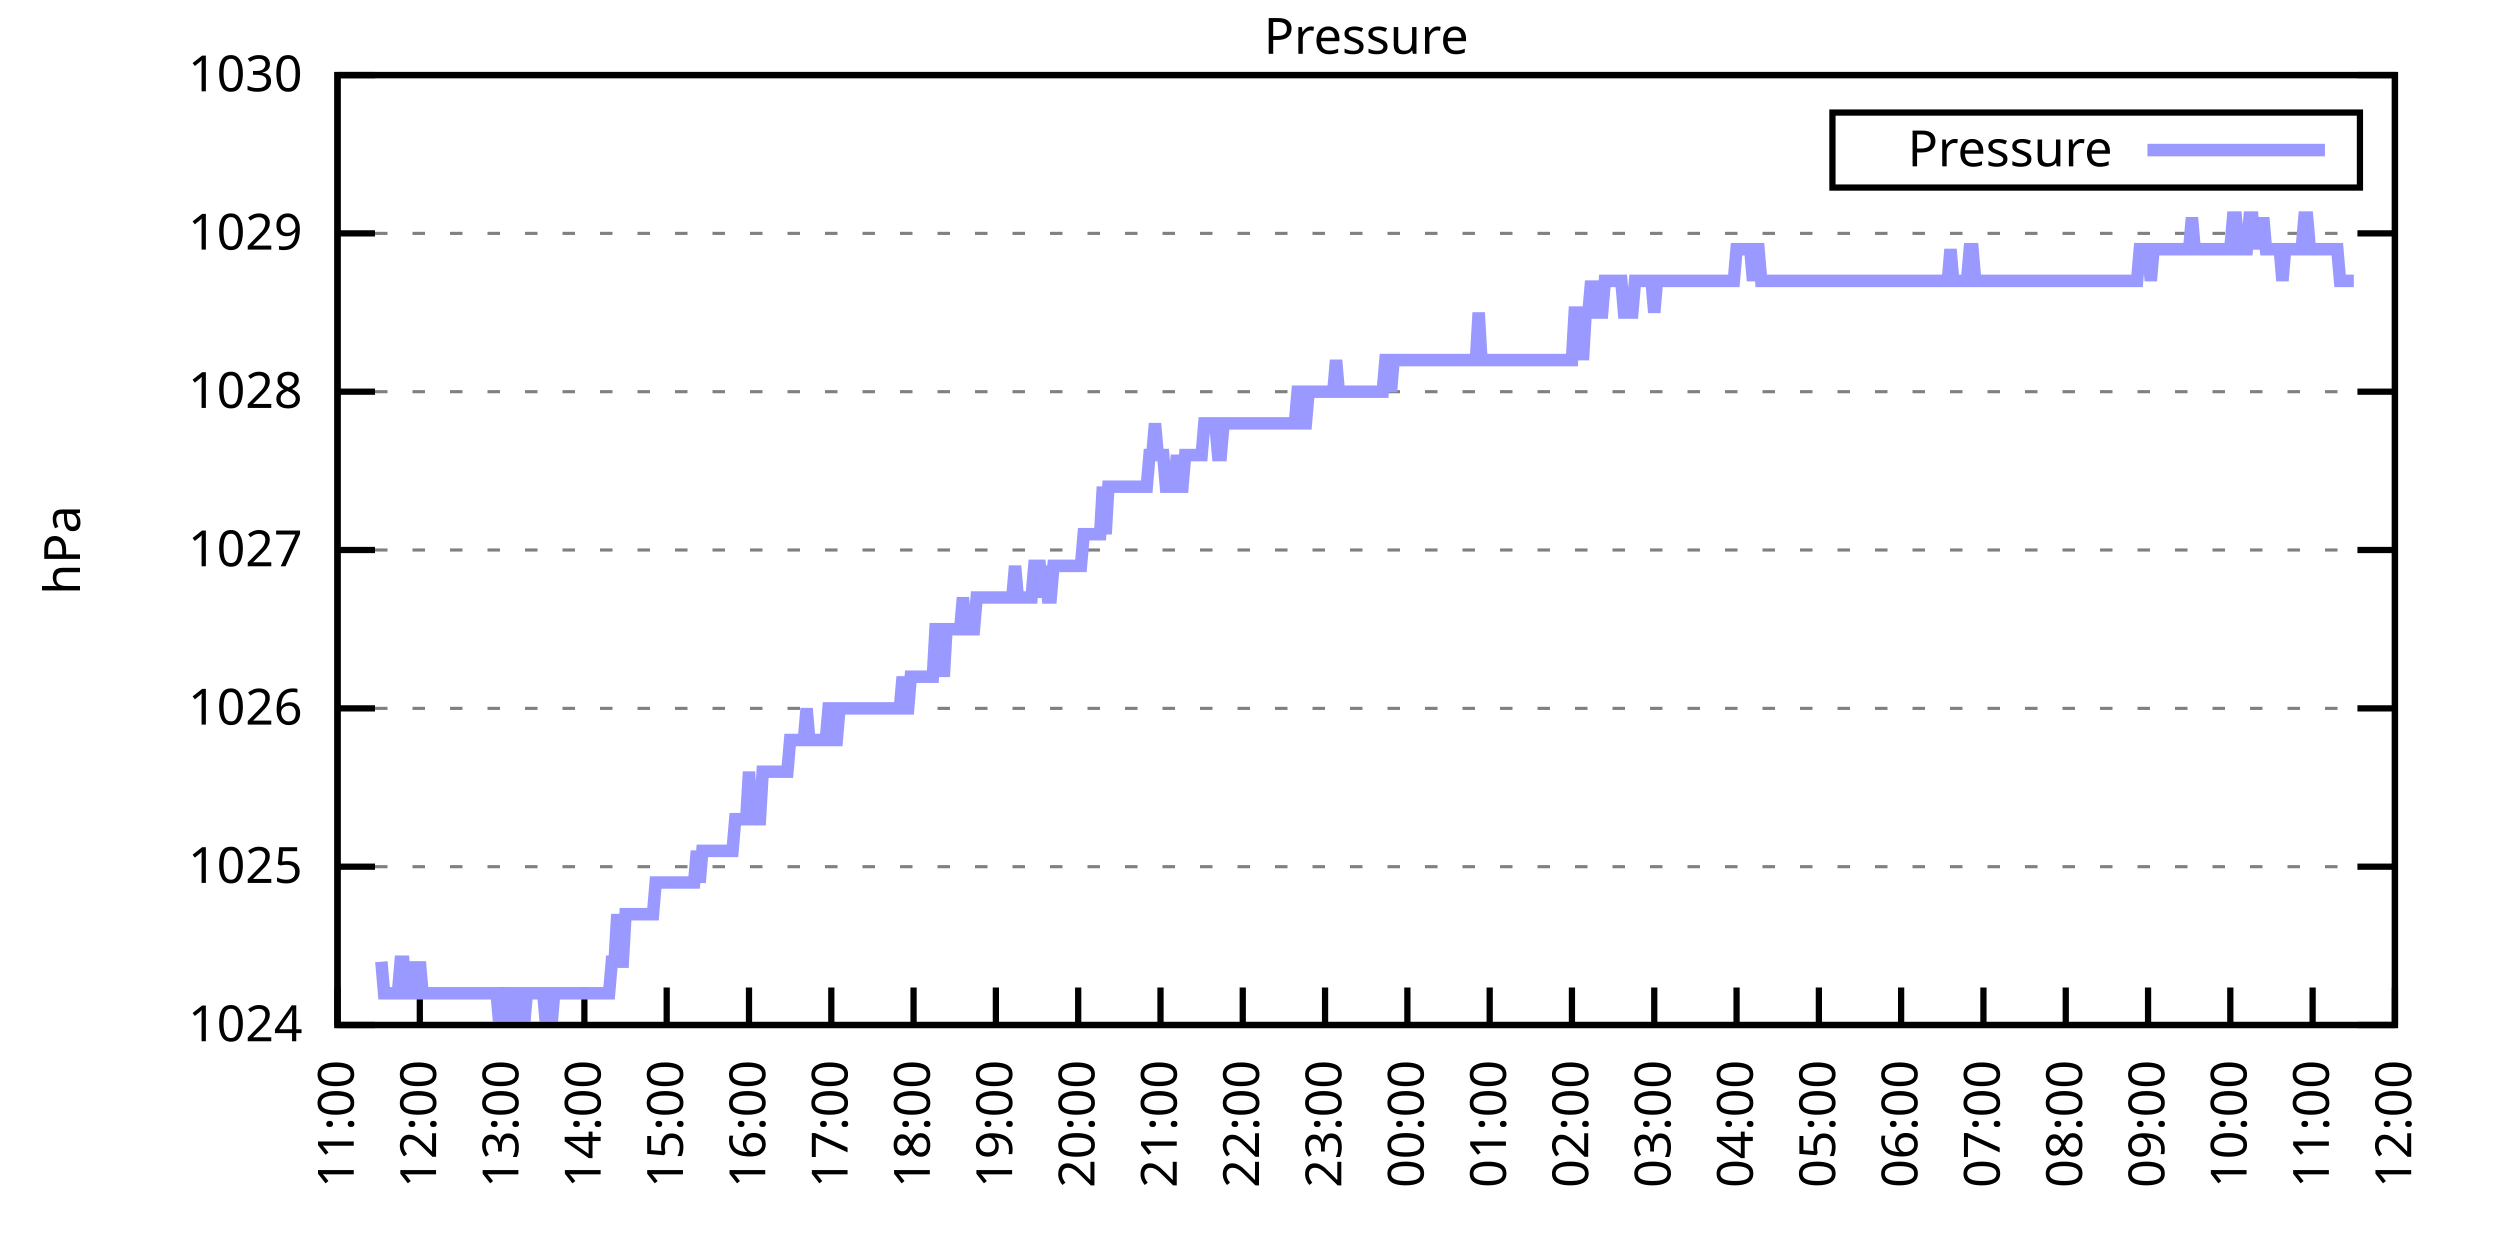
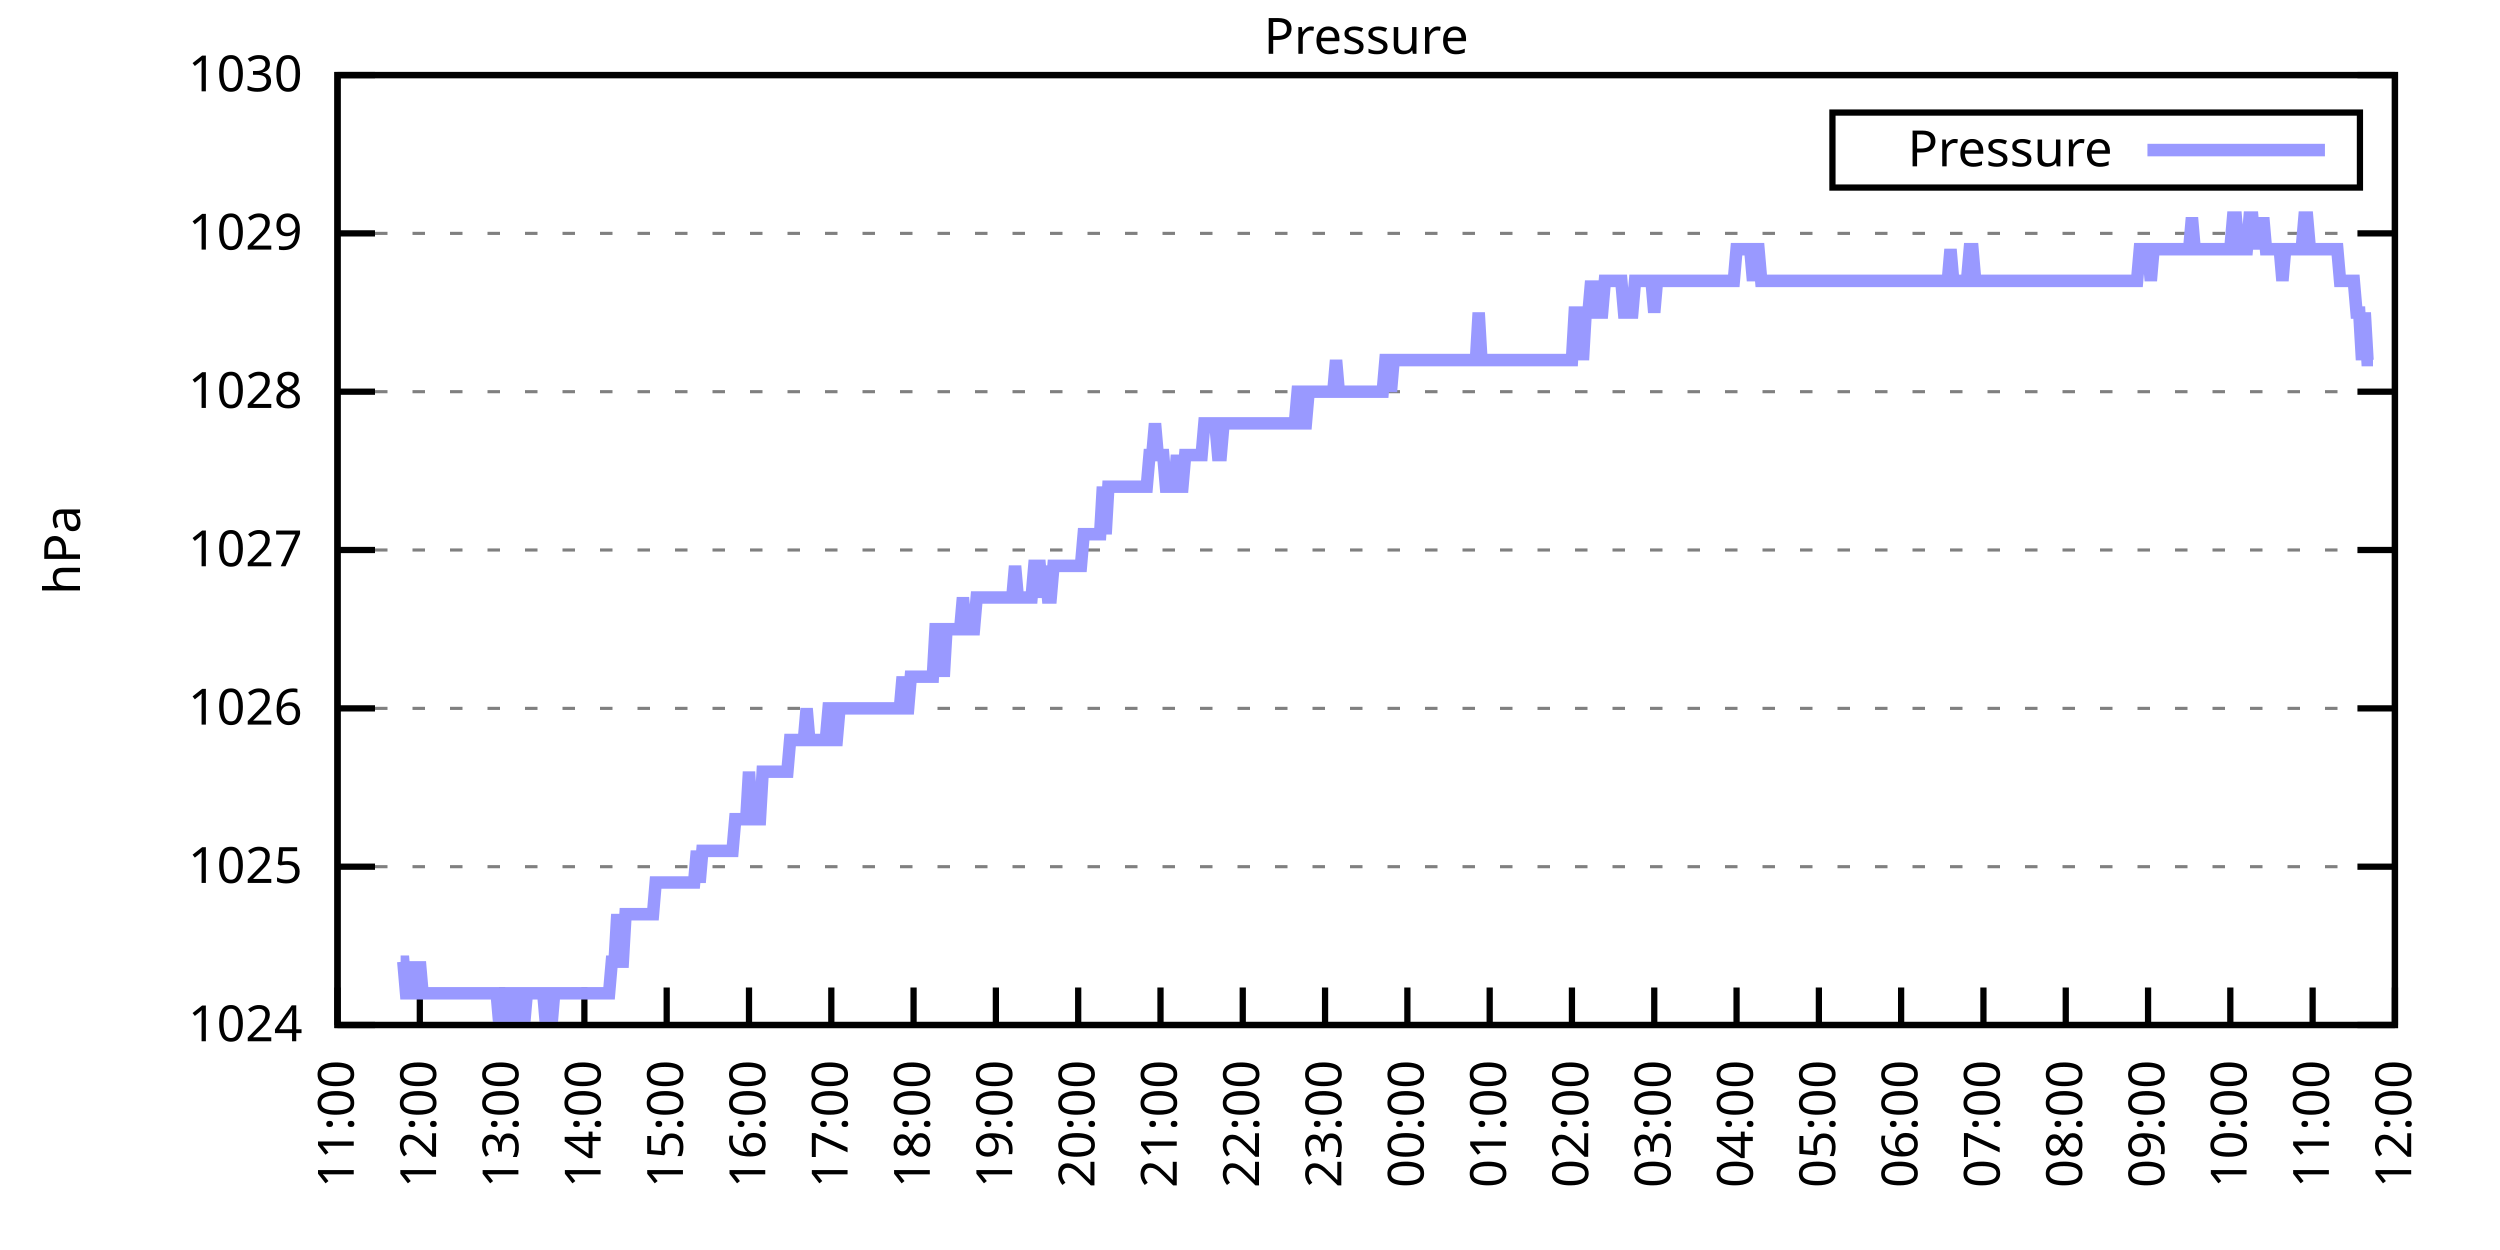
<svg xmlns="http://www.w3.org/2000/svg" xmlns:xlink="http://www.w3.org/1999/xlink" width="400" height="200" viewBox="0 0 400 200">
  <g id="gnuplot_canvas">
    <rect x="0" y="0" width="400" height="200" fill="none" />
    <defs>
      <circle id="gpDot" r="0.5" stroke-width="0.5" stroke="currentColor" />
      <path id="gpPt0" stroke-width="0.333" stroke="currentColor" d="M-1,0 h2 M0,-1 v2" />
      <path id="gpPt1" stroke-width="0.333" stroke="currentColor" d="M-1,-1 L1,1 M1,-1 L-1,1" />
      <path id="gpPt2" stroke-width="0.333" stroke="currentColor" d="M-1,0 L1,0 M0,-1 L0,1 M-1,-1 L1,1 M-1,1 L1,-1" />
      <rect id="gpPt3" stroke-width="0.333" stroke="currentColor" x="-1" y="-1" width="2" height="2" />
      <rect id="gpPt4" stroke-width="0.333" stroke="currentColor" fill="currentColor" x="-1" y="-1" width="2" height="2" />
      <circle id="gpPt5" stroke-width="0.333" stroke="currentColor" cx="0" cy="0" r="1" />
      <use xlink:href="#gpPt5" id="gpPt6" fill="currentColor" stroke="none" />
      <path id="gpPt7" stroke-width="0.333" stroke="currentColor" d="M0,-1.33 L-1.33,0.67 L1.33,0.67 z" />
      <use xlink:href="#gpPt7" id="gpPt8" fill="currentColor" stroke="none" />
      <use xlink:href="#gpPt7" id="gpPt9" stroke="currentColor" transform="rotate(180)" />
      <use xlink:href="#gpPt9" id="gpPt10" fill="currentColor" stroke="none" />
      <use xlink:href="#gpPt3" id="gpPt11" stroke="currentColor" transform="rotate(45)" />
      <use xlink:href="#gpPt11" id="gpPt12" fill="currentColor" stroke="none" />
      <path id="gpPt13" stroke-width="0.333" stroke="currentColor" d="M0,1.330 L1.265,0.411 L0.782,-1.067 L-0.782,-1.076 L-1.265,0.411 z" />
      <use xlink:href="#gpPt13" id="gpPt14" fill="currentColor" stroke="none" />
      <filter id="textbox" filterUnits="objectBoundingBox" x="0" y="0" height="1" width="1">
        <feFlood flood-color="white" flood-opacity="1" result="bgnd" />
        <feComposite in="SourceGraphic" in2="bgnd" operator="atop" />
      </filter>
      <filter id="greybox" filterUnits="objectBoundingBox" x="0" y="0" height="1" width="1">
        <feFlood flood-color="lightgrey" flood-opacity="1" result="grey" />
        <feComposite in="SourceGraphic" in2="grey" operator="atop" />
      </filter>
    </defs>
    <g fill="none" color="white" stroke="currentColor" stroke-width="1.00" stroke-linecap="butt" stroke-linejoin="miter">
</g>
    <g fill="none" color="black" stroke="currentColor" stroke-width="1.00" stroke-linecap="butt" stroke-linejoin="miter">
      <g stroke="none" shape-rendering="crispEdges">
        <polygon fill="rgb(255, 255, 255)" points="54.00,164.00 383.18,164.00 383.18,12.02 54.00,12.02 " />
      </g>
    </g>
    <g fill="none" color="black" stroke="currentColor" stroke-width="1.00" stroke-linecap="butt" stroke-linejoin="miter">
</g>
    <g fill="none" color="black" stroke="black" stroke-width="0.50" stroke-linecap="butt" stroke-linejoin="miter">
</g>
    <g fill="none" color="gray" stroke="currentColor" stroke-width="0.50" stroke-linecap="butt" stroke-linejoin="miter">
      <path stroke="gray" stroke-dasharray="2,4" class="gridline" d="M54.00,164.00 L383.19,164.00  " />
    </g>
    <g fill="none" color="gray" stroke="gray" stroke-width="1.00" stroke-linecap="butt" stroke-linejoin="miter">
</g>
    <g fill="none" color="black" stroke="currentColor" stroke-width="1.00" stroke-linecap="butt" stroke-linejoin="miter">
      <path stroke="black" d="M54.00,164.00 L60.00,164.00 M383.19,164.00 L377.19,164.00  " />
      <g transform="translate(48.40,166.60)" stroke="none" fill="black" font-family="Sans" font-size="8.00" text-anchor="end">
        <text>
          <tspan font-family="Sans"> 1024</tspan>
        </text>
      </g>
    </g>
    <g fill="none" color="black" stroke="currentColor" stroke-width="1.00" stroke-linecap="butt" stroke-linejoin="miter">
</g>
    <g fill="none" color="black" stroke="black" stroke-width="0.50" stroke-linecap="butt" stroke-linejoin="miter">
</g>
    <g fill="none" color="gray" stroke="currentColor" stroke-width="0.50" stroke-linecap="butt" stroke-linejoin="miter">
      <path stroke="gray" stroke-dasharray="2,4" class="gridline" d="M54.00,138.67 L383.19,138.67  " />
    </g>
    <g fill="none" color="gray" stroke="gray" stroke-width="1.00" stroke-linecap="butt" stroke-linejoin="miter">
</g>
    <g fill="none" color="black" stroke="currentColor" stroke-width="1.00" stroke-linecap="butt" stroke-linejoin="miter">
      <path stroke="black" d="M54.00,138.67 L60.00,138.67 M383.19,138.67 L377.19,138.67  " />
      <g transform="translate(48.40,141.27)" stroke="none" fill="black" font-family="Sans" font-size="8.00" text-anchor="end">
        <text>
          <tspan font-family="Sans"> 1025</tspan>
        </text>
      </g>
    </g>
    <g fill="none" color="black" stroke="currentColor" stroke-width="1.00" stroke-linecap="butt" stroke-linejoin="miter">
</g>
    <g fill="none" color="black" stroke="black" stroke-width="0.50" stroke-linecap="butt" stroke-linejoin="miter">
</g>
    <g fill="none" color="gray" stroke="currentColor" stroke-width="0.50" stroke-linecap="butt" stroke-linejoin="miter">
      <path stroke="gray" stroke-dasharray="2,4" class="gridline" d="M54.00,113.34 L383.19,113.34  " />
    </g>
    <g fill="none" color="gray" stroke="gray" stroke-width="1.00" stroke-linecap="butt" stroke-linejoin="miter">
</g>
    <g fill="none" color="black" stroke="currentColor" stroke-width="1.00" stroke-linecap="butt" stroke-linejoin="miter">
      <path stroke="black" d="M54.00,113.34 L60.00,113.34 M383.19,113.34 L377.19,113.34  " />
      <g transform="translate(48.40,115.94)" stroke="none" fill="black" font-family="Sans" font-size="8.00" text-anchor="end">
        <text>
          <tspan font-family="Sans"> 1026</tspan>
        </text>
      </g>
    </g>
    <g fill="none" color="black" stroke="currentColor" stroke-width="1.00" stroke-linecap="butt" stroke-linejoin="miter">
</g>
    <g fill="none" color="black" stroke="black" stroke-width="0.50" stroke-linecap="butt" stroke-linejoin="miter">
</g>
    <g fill="none" color="gray" stroke="currentColor" stroke-width="0.50" stroke-linecap="butt" stroke-linejoin="miter">
      <path stroke="gray" stroke-dasharray="2,4" class="gridline" d="M54.00,88.00 L383.19,88.00  " />
    </g>
    <g fill="none" color="gray" stroke="gray" stroke-width="1.00" stroke-linecap="butt" stroke-linejoin="miter">
</g>
    <g fill="none" color="black" stroke="currentColor" stroke-width="1.00" stroke-linecap="butt" stroke-linejoin="miter">
      <path stroke="black" d="M54.00,88.00 L60.00,88.00 M383.19,88.00 L377.19,88.00  " />
      <g transform="translate(48.40,90.60)" stroke="none" fill="black" font-family="Sans" font-size="8.00" text-anchor="end">
        <text>
          <tspan font-family="Sans"> 1027</tspan>
        </text>
      </g>
    </g>
    <g fill="none" color="black" stroke="currentColor" stroke-width="1.00" stroke-linecap="butt" stroke-linejoin="miter">
</g>
    <g fill="none" color="black" stroke="black" stroke-width="0.50" stroke-linecap="butt" stroke-linejoin="miter">
</g>
    <g fill="none" color="gray" stroke="currentColor" stroke-width="0.50" stroke-linecap="butt" stroke-linejoin="miter">
      <path stroke="gray" stroke-dasharray="2,4" class="gridline" d="M54.00,62.67 L383.19,62.67  " />
    </g>
    <g fill="none" color="gray" stroke="gray" stroke-width="1.00" stroke-linecap="butt" stroke-linejoin="miter">
</g>
    <g fill="none" color="black" stroke="currentColor" stroke-width="1.00" stroke-linecap="butt" stroke-linejoin="miter">
      <path stroke="black" d="M54.00,62.67 L60.00,62.67 M383.19,62.67 L377.19,62.67  " />
      <g transform="translate(48.40,65.27)" stroke="none" fill="black" font-family="Sans" font-size="8.00" text-anchor="end">
        <text>
          <tspan font-family="Sans"> 1028</tspan>
        </text>
      </g>
    </g>
    <g fill="none" color="black" stroke="currentColor" stroke-width="1.00" stroke-linecap="butt" stroke-linejoin="miter">
</g>
    <g fill="none" color="black" stroke="black" stroke-width="0.50" stroke-linecap="butt" stroke-linejoin="miter">
</g>
    <g fill="none" color="gray" stroke="currentColor" stroke-width="0.50" stroke-linecap="butt" stroke-linejoin="miter">
      <path stroke="gray" stroke-dasharray="2,4" class="gridline" d="M54.00,37.34 L383.19,37.34  " />
    </g>
    <g fill="none" color="gray" stroke="gray" stroke-width="1.00" stroke-linecap="butt" stroke-linejoin="miter">
</g>
    <g fill="none" color="black" stroke="currentColor" stroke-width="1.00" stroke-linecap="butt" stroke-linejoin="miter">
      <path stroke="black" d="M54.00,37.34 L60.00,37.34 M383.19,37.34 L377.19,37.34  " />
      <g transform="translate(48.40,39.94)" stroke="none" fill="black" font-family="Sans" font-size="8.00" text-anchor="end">
        <text>
          <tspan font-family="Sans"> 1029</tspan>
        </text>
      </g>
    </g>
    <g fill="none" color="black" stroke="currentColor" stroke-width="1.00" stroke-linecap="butt" stroke-linejoin="miter">
</g>
    <g fill="none" color="black" stroke="black" stroke-width="0.50" stroke-linecap="butt" stroke-linejoin="miter">
</g>
    <g fill="none" color="gray" stroke="currentColor" stroke-width="0.50" stroke-linecap="butt" stroke-linejoin="miter">
      <path stroke="gray" stroke-dasharray="2,4" class="gridline" d="M54.00,12.01 L383.19,12.01  " />
    </g>
    <g fill="none" color="gray" stroke="gray" stroke-width="1.00" stroke-linecap="butt" stroke-linejoin="miter">
</g>
    <g fill="none" color="black" stroke="currentColor" stroke-width="1.00" stroke-linecap="butt" stroke-linejoin="miter">
      <path stroke="black" d="M54.00,12.01 L60.00,12.01 M383.19,12.01 L377.19,12.01  " />
      <g transform="translate(48.40,14.61)" stroke="none" fill="black" font-family="Sans" font-size="8.00" text-anchor="end">
        <text>
          <tspan font-family="Sans"> 1030</tspan>
        </text>
      </g>
    </g>
    <g fill="none" color="black" stroke="currentColor" stroke-width="1.00" stroke-linecap="butt" stroke-linejoin="miter">
      <path stroke="black" d="M54.00,164.00 L54.00,158.00  " />
      <g transform="translate(56.60,169.60) rotate(270.00)" stroke="none" fill="black" font-family="Sans" font-size="8.00" text-anchor="end">
        <text>
          <tspan font-family="Sans">11:00</tspan>
        </text>
      </g>
    </g>
    <g fill="none" color="black" stroke="currentColor" stroke-width="1.00" stroke-linecap="butt" stroke-linejoin="miter">
      <path stroke="black" d="M67.17,164.00 L67.17,158.00  " />
      <g transform="translate(69.77,169.60) rotate(270.00)" stroke="none" fill="black" font-family="Sans" font-size="8.00" text-anchor="end">
        <text>
          <tspan font-family="Sans">12:00</tspan>
        </text>
      </g>
    </g>
    <g fill="none" color="black" stroke="currentColor" stroke-width="1.00" stroke-linecap="butt" stroke-linejoin="miter">
      <path stroke="black" d="M80.34,164.00 L80.34,158.00  " />
      <g transform="translate(82.94,169.60) rotate(270.00)" stroke="none" fill="black" font-family="Sans" font-size="8.00" text-anchor="end">
        <text>
          <tspan font-family="Sans">13:00</tspan>
        </text>
      </g>
    </g>
    <g fill="none" color="black" stroke="currentColor" stroke-width="1.00" stroke-linecap="butt" stroke-linejoin="miter">
      <path stroke="black" d="M93.50,164.00 L93.50,158.00  " />
      <g transform="translate(96.10,169.60) rotate(270.00)" stroke="none" fill="black" font-family="Sans" font-size="8.00" text-anchor="end">
        <text>
          <tspan font-family="Sans">14:00</tspan>
        </text>
      </g>
    </g>
    <g fill="none" color="black" stroke="currentColor" stroke-width="1.00" stroke-linecap="butt" stroke-linejoin="miter">
      <path stroke="black" d="M106.67,164.00 L106.67,158.00  " />
      <g transform="translate(109.27,169.60) rotate(270.00)" stroke="none" fill="black" font-family="Sans" font-size="8.00" text-anchor="end">
        <text>
          <tspan font-family="Sans">15:00</tspan>
        </text>
      </g>
    </g>
    <g fill="none" color="black" stroke="currentColor" stroke-width="1.00" stroke-linecap="butt" stroke-linejoin="miter">
      <path stroke="black" d="M119.84,164.00 L119.84,158.00  " />
      <g transform="translate(122.44,169.60) rotate(270.00)" stroke="none" fill="black" font-family="Sans" font-size="8.00" text-anchor="end">
        <text>
          <tspan font-family="Sans">16:00</tspan>
        </text>
      </g>
    </g>
    <g fill="none" color="black" stroke="currentColor" stroke-width="1.00" stroke-linecap="butt" stroke-linejoin="miter">
      <path stroke="black" d="M133.01,164.00 L133.01,158.00  " />
      <g transform="translate(135.61,169.60) rotate(270.00)" stroke="none" fill="black" font-family="Sans" font-size="8.00" text-anchor="end">
        <text>
          <tspan font-family="Sans">17:00</tspan>
        </text>
      </g>
    </g>
    <g fill="none" color="black" stroke="currentColor" stroke-width="1.00" stroke-linecap="butt" stroke-linejoin="miter">
      <path stroke="black" d="M146.17,164.00 L146.17,158.00  " />
      <g transform="translate(148.77,169.60) rotate(270.00)" stroke="none" fill="black" font-family="Sans" font-size="8.00" text-anchor="end">
        <text>
          <tspan font-family="Sans">18:00</tspan>
        </text>
      </g>
    </g>
    <g fill="none" color="black" stroke="currentColor" stroke-width="1.00" stroke-linecap="butt" stroke-linejoin="miter">
      <path stroke="black" d="M159.34,164.00 L159.34,158.00  " />
      <g transform="translate(161.94,169.60) rotate(270.00)" stroke="none" fill="black" font-family="Sans" font-size="8.00" text-anchor="end">
        <text>
          <tspan font-family="Sans">19:00</tspan>
        </text>
      </g>
    </g>
    <g fill="none" color="black" stroke="currentColor" stroke-width="1.00" stroke-linecap="butt" stroke-linejoin="miter">
      <path stroke="black" d="M172.51,164.00 L172.51,158.00  " />
      <g transform="translate(175.11,169.60) rotate(270.00)" stroke="none" fill="black" font-family="Sans" font-size="8.00" text-anchor="end">
        <text>
          <tspan font-family="Sans">20:00</tspan>
        </text>
      </g>
    </g>
    <g fill="none" color="black" stroke="currentColor" stroke-width="1.00" stroke-linecap="butt" stroke-linejoin="miter">
      <path stroke="black" d="M185.68,164.00 L185.68,158.00  " />
      <g transform="translate(188.28,169.60) rotate(270.00)" stroke="none" fill="black" font-family="Sans" font-size="8.00" text-anchor="end">
        <text>
          <tspan font-family="Sans">21:00</tspan>
        </text>
      </g>
    </g>
    <g fill="none" color="black" stroke="currentColor" stroke-width="1.00" stroke-linecap="butt" stroke-linejoin="miter">
      <path stroke="black" d="M198.84,164.00 L198.84,158.00  " />
      <g transform="translate(201.44,169.60) rotate(270.00)" stroke="none" fill="black" font-family="Sans" font-size="8.00" text-anchor="end">
        <text>
          <tspan font-family="Sans">22:00</tspan>
        </text>
      </g>
    </g>
    <g fill="none" color="black" stroke="currentColor" stroke-width="1.00" stroke-linecap="butt" stroke-linejoin="miter">
      <path stroke="black" d="M212.01,164.00 L212.01,158.00  " />
      <g transform="translate(214.61,169.60) rotate(270.00)" stroke="none" fill="black" font-family="Sans" font-size="8.00" text-anchor="end">
        <text>
          <tspan font-family="Sans">23:00</tspan>
        </text>
      </g>
    </g>
    <g fill="none" color="black" stroke="currentColor" stroke-width="1.00" stroke-linecap="butt" stroke-linejoin="miter">
      <path stroke="black" d="M225.18,164.00 L225.18,158.00  " />
      <g transform="translate(227.78,169.60) rotate(270.00)" stroke="none" fill="black" font-family="Sans" font-size="8.00" text-anchor="end">
        <text>
          <tspan font-family="Sans">00:00</tspan>
        </text>
      </g>
    </g>
    <g fill="none" color="black" stroke="currentColor" stroke-width="1.00" stroke-linecap="butt" stroke-linejoin="miter">
      <path stroke="black" d="M238.35,164.00 L238.35,158.00  " />
      <g transform="translate(240.95,169.60) rotate(270.00)" stroke="none" fill="black" font-family="Sans" font-size="8.00" text-anchor="end">
        <text>
          <tspan font-family="Sans">01:00</tspan>
        </text>
      </g>
    </g>
    <g fill="none" color="black" stroke="currentColor" stroke-width="1.00" stroke-linecap="butt" stroke-linejoin="miter">
      <path stroke="black" d="M251.51,164.00 L251.51,158.00  " />
      <g transform="translate(254.11,169.60) rotate(270.00)" stroke="none" fill="black" font-family="Sans" font-size="8.00" text-anchor="end">
        <text>
          <tspan font-family="Sans">02:00</tspan>
        </text>
      </g>
    </g>
    <g fill="none" color="black" stroke="currentColor" stroke-width="1.00" stroke-linecap="butt" stroke-linejoin="miter">
      <path stroke="black" d="M264.68,164.00 L264.68,158.00  " />
      <g transform="translate(267.28,169.60) rotate(270.00)" stroke="none" fill="black" font-family="Sans" font-size="8.00" text-anchor="end">
        <text>
          <tspan font-family="Sans">03:00</tspan>
        </text>
      </g>
    </g>
    <g fill="none" color="black" stroke="currentColor" stroke-width="1.00" stroke-linecap="butt" stroke-linejoin="miter">
      <path stroke="black" d="M277.85,164.00 L277.85,158.00  " />
      <g transform="translate(280.45,169.60) rotate(270.00)" stroke="none" fill="black" font-family="Sans" font-size="8.00" text-anchor="end">
        <text>
          <tspan font-family="Sans">04:00</tspan>
        </text>
      </g>
    </g>
    <g fill="none" color="black" stroke="currentColor" stroke-width="1.00" stroke-linecap="butt" stroke-linejoin="miter">
      <path stroke="black" d="M291.02,164.00 L291.02,158.00  " />
      <g transform="translate(293.62,169.60) rotate(270.00)" stroke="none" fill="black" font-family="Sans" font-size="8.00" text-anchor="end">
        <text>
          <tspan font-family="Sans">05:00</tspan>
        </text>
      </g>
    </g>
    <g fill="none" color="black" stroke="currentColor" stroke-width="1.00" stroke-linecap="butt" stroke-linejoin="miter">
      <path stroke="black" d="M304.18,164.00 L304.18,158.00  " />
      <g transform="translate(306.78,169.60) rotate(270.00)" stroke="none" fill="black" font-family="Sans" font-size="8.00" text-anchor="end">
        <text>
          <tspan font-family="Sans">06:00</tspan>
        </text>
      </g>
    </g>
    <g fill="none" color="black" stroke="currentColor" stroke-width="1.00" stroke-linecap="butt" stroke-linejoin="miter">
      <path stroke="black" d="M317.35,164.00 L317.35,158.00  " />
      <g transform="translate(319.95,169.60) rotate(270.00)" stroke="none" fill="black" font-family="Sans" font-size="8.00" text-anchor="end">
        <text>
          <tspan font-family="Sans">07:00</tspan>
        </text>
      </g>
    </g>
    <g fill="none" color="black" stroke="currentColor" stroke-width="1.00" stroke-linecap="butt" stroke-linejoin="miter">
      <path stroke="black" d="M330.52,164.00 L330.52,158.00  " />
      <g transform="translate(333.12,169.60) rotate(270.00)" stroke="none" fill="black" font-family="Sans" font-size="8.00" text-anchor="end">
        <text>
          <tspan font-family="Sans">08:00</tspan>
        </text>
      </g>
    </g>
    <g fill="none" color="black" stroke="currentColor" stroke-width="1.00" stroke-linecap="butt" stroke-linejoin="miter">
      <path stroke="black" d="M343.69,164.00 L343.69,158.00  " />
      <g transform="translate(346.29,169.60) rotate(270.00)" stroke="none" fill="black" font-family="Sans" font-size="8.00" text-anchor="end">
        <text>
          <tspan font-family="Sans">09:00</tspan>
        </text>
      </g>
    </g>
    <g fill="none" color="black" stroke="currentColor" stroke-width="1.00" stroke-linecap="butt" stroke-linejoin="miter">
      <path stroke="black" d="M356.85,164.00 L356.85,158.00  " />
      <g transform="translate(359.45,169.60) rotate(270.00)" stroke="none" fill="black" font-family="Sans" font-size="8.00" text-anchor="end">
        <text>
          <tspan font-family="Sans">10:00</tspan>
        </text>
      </g>
    </g>
    <g fill="none" color="black" stroke="currentColor" stroke-width="1.00" stroke-linecap="butt" stroke-linejoin="miter">
      <path stroke="black" d="M370.02,164.00 L370.02,158.00  " />
      <g transform="translate(372.62,169.60) rotate(270.00)" stroke="none" fill="black" font-family="Sans" font-size="8.00" text-anchor="end">
        <text>
          <tspan font-family="Sans">11:00</tspan>
        </text>
      </g>
    </g>
    <g fill="none" color="black" stroke="currentColor" stroke-width="1.00" stroke-linecap="butt" stroke-linejoin="miter">
      <path stroke="black" d="M383.19,164.00 L383.19,158.00  " />
      <g transform="translate(385.79,169.60) rotate(270.00)" stroke="none" fill="black" font-family="Sans" font-size="8.00" text-anchor="end">
        <text>
          <tspan font-family="Sans">12:00</tspan>
        </text>
      </g>
    </g>
    <g fill="none" color="black" stroke="currentColor" stroke-width="1.00" stroke-linecap="butt" stroke-linejoin="miter">
</g>
    <g fill="none" color="black" stroke="currentColor" stroke-width="1.00" stroke-linecap="butt" stroke-linejoin="miter">
      <path stroke="black" d="M54.00,12.01 L54.00,164.00 L383.19,164.00 L383.19,12.01 L54.00,12.01 Z  " />
    </g>
    <g fill="none" color="black" stroke="currentColor" stroke-width="1.00" stroke-linecap="butt" stroke-linejoin="miter">
</g>
    <g fill="none" color="black" stroke="currentColor" stroke-width="1.00" stroke-linecap="butt" stroke-linejoin="miter">
      <path stroke="black" d="M293.19,30.01 L293.19,18.01 L377.59,18.01 L377.59,30.01 L293.19,30.01 Z  " />
    </g>
    <g id="Pressure_plot_1">
      <g fill="none" color="white" stroke="black" stroke-width="2.00" stroke-linecap="butt" stroke-linejoin="miter">
</g>
      <g fill="none" color="black" stroke="currentColor" stroke-width="2.00" stroke-linecap="butt" stroke-linejoin="miter">
        <g transform="translate(337.99,26.61)" stroke="none" fill="black" font-family="Sans" font-size="8.00" text-anchor="end">
          <text>
            <tspan font-family="Sans">Pressure</tspan>
          </text>
        </g>
      </g>
      <g fill="none" color="black" stroke="currentColor" stroke-width="2.00" stroke-linecap="butt" stroke-linejoin="miter">
-         <path stroke="rgb(153, 153, 255)" d="M343.59,24.01 L371.99,24.01 M61.02,153.87 L61.46,158.93 L61.90,158.93 L62.34,158.93 L62.78,158.93 L63.22,158.93   L63.66,158.93 L64.10,153.87 L64.53,153.87 L64.97,158.93 L65.41,158.93 L65.85,153.87 L66.29,158.93 L66.73,158.93   L67.17,153.87 L67.61,158.93 L68.05,158.93 L68.48,158.93 L68.92,158.93 L69.36,158.93 L69.80,158.93 L70.24,158.93   L70.68,158.93 L71.12,158.93 L71.56,158.93 L72.00,158.93 L72.43,158.93 L72.87,158.93 L73.31,158.93 L73.75,158.93   L74.19,158.93 L74.63,158.93 L75.07,158.93 L75.51,158.93 L75.95,158.93 L76.38,158.93 L76.82,158.93 L77.26,158.93   L77.70,158.93 L78.14,158.93 L78.58,158.93 L79.02,158.93 L79.46,158.93 L79.90,164.00 L80.34,158.93 L80.77,158.93   L81.21,158.93 L81.65,164.00 L82.09,158.93 L82.53,164.00 L82.97,158.93 L83.41,158.93 L83.85,164.00 L84.29,158.93   L84.72,158.93 L85.16,158.93 L85.60,158.93 L86.04,158.93 L86.48,158.93 L86.92,158.93 L87.36,164.00 L87.80,158.93   L88.24,164.00 L88.67,158.93 L89.11,158.93 L89.55,158.93 L89.99,158.93 L90.43,158.93 L90.87,158.93 L91.31,158.93   L91.75,158.93 L92.19,158.93 L92.62,158.93 L93.06,158.93 L93.50,158.93 L93.94,158.93 L94.38,158.93 L94.82,158.93   L95.26,158.93 L95.70,158.93 L96.14,158.93 L96.58,158.93 L97.01,158.93 L97.45,158.93 L97.89,153.87 L98.33,153.87   L98.77,146.27 L99.21,153.87 L99.65,153.87 L100.09,146.27 L100.53,146.27 L100.96,146.27 L101.40,146.27 L101.84,146.27   L102.28,146.27 L102.72,146.27 L103.16,146.27 L103.60,146.27 L104.04,146.27 L104.48,146.27 L104.91,141.20 L105.35,141.20   L105.79,141.20 L106.23,141.20 L106.67,141.20 L107.11,141.20 L107.55,141.20 L107.99,141.20 L108.43,141.20 L108.87,141.20   L109.30,141.20 L109.74,141.20 L110.18,141.20 L110.62,141.20 L111.06,141.20 L111.50,136.14 L111.94,141.20 L112.38,136.14   L112.82,136.14 L113.25,136.14 L113.69,136.14 L114.13,136.14 L114.57,136.14 L115.01,136.14 L115.45,136.14 L115.89,136.14   L116.33,136.14 L116.77,136.14 L117.20,136.14 L117.64,131.07 L118.08,131.07 L118.52,131.07 L118.96,131.07 L119.40,131.07   L119.84,123.47 L120.28,131.07 L120.72,131.07 L121.15,131.07 L121.59,131.07 L122.03,123.47 L122.47,123.47 L122.91,123.47   L123.35,123.47 L123.79,123.47 L124.23,123.47 L124.67,123.47 L125.11,123.47 L125.54,123.47 L125.98,123.47 L126.42,118.40   L126.86,118.40 L127.30,118.40 L127.74,118.40 L128.18,118.40 L128.62,118.40 L129.06,113.34 L129.49,118.40 L129.93,118.40   L130.37,118.40 L130.81,118.40 L131.25,118.40 L131.69,118.40 L132.13,118.40 L132.57,113.34 L133.01,113.34 L133.44,118.40   L133.88,118.40 L134.32,113.34 L134.76,113.34 L135.20,113.34 L135.64,113.34 L136.08,113.34 L136.52,113.34 L136.96,113.34   L137.39,113.34 L137.83,113.34 L138.27,113.34 L138.71,113.34 L139.15,113.34 L139.59,113.34 L140.03,113.34 L140.47,113.34   L140.91,113.34 L141.35,113.34 L141.78,113.34 L142.22,113.34 L142.66,113.34 L143.10,113.34 L143.54,113.34 L143.98,113.34   L144.42,108.27 L144.86,113.34 L145.30,113.34 L145.73,108.27 L146.17,108.27 L146.61,108.27 L147.05,108.27 L147.49,108.27   L147.93,108.27 L148.37,108.27 L148.81,108.27 L149.25,108.27 L149.68,100.67 L150.12,100.67 L150.56,100.67 L151.00,108.27   L151.44,100.67 L151.88,100.67 L152.32,100.67 L152.76,100.67 L153.20,100.67 L153.63,100.67 L154.07,95.60 L154.51,100.67   L154.95,100.67 L155.39,100.67 L155.83,100.67 L156.27,95.60 L156.71,95.60 L157.15,95.60 L157.59,95.60 L158.02,95.60   L158.46,95.60 L158.90,95.60 L159.34,95.60 L159.78,95.60 L160.22,95.60 L160.66,95.60 L161.10,95.60 L161.54,95.60   L161.97,95.60 L162.41,90.54 L162.85,95.60 L163.29,95.60 L163.73,95.60 L164.17,95.60 L164.61,95.60 L165.05,95.60   L165.49,90.54 L165.92,90.54 L166.36,90.54 L166.80,95.60 L167.24,90.54 L167.68,95.60 L168.12,95.60 L168.56,90.54   L169.00,90.54 L169.44,90.54 L169.87,90.54 L170.31,90.54 L170.75,90.54 L171.19,90.54 L171.63,90.54 L172.07,90.54   L172.51,90.54 L172.95,90.54 L173.39,85.47 L173.83,85.47 L174.26,85.47 L174.70,85.47 L175.14,85.47 L175.58,85.47   L176.02,85.47 L176.46,77.87 L176.90,85.47 L177.34,77.87 L177.78,77.87 L178.21,77.87 L178.65,77.87 L179.09,77.87   L179.53,77.87 L179.97,77.87 L180.41,77.87 L180.85,77.87 L181.29,77.87 L181.73,77.87 L182.16,77.87 L182.60,77.87   L183.04,77.87 L183.48,77.87 L183.92,72.81 L184.36,72.81 L184.80,67.74 L185.24,72.81 L185.68,72.81 L186.11,72.81   L186.55,77.87 L186.99,77.87 L187.43,77.87 L187.87,77.87 L188.31,72.81 L188.75,77.87 L189.19,77.87 L189.63,72.81   L190.07,72.81 L190.50,72.81 L190.94,72.81 L191.38,72.81 L191.82,72.81 L192.26,72.81 L192.70,67.74 L193.14,67.74   L193.58,67.74 L194.02,67.74 L194.45,67.74 L194.89,72.81 L195.33,72.81 L195.77,67.74 L196.21,67.74 L196.65,67.74   L197.09,67.74 L197.53,67.74 L197.97,67.74 L198.40,67.74 L198.84,67.74 L199.28,67.74 L199.72,67.74 L200.16,67.74   L200.60,67.74 L201.04,67.74 L201.48,67.74 L201.92,67.74 L202.35,67.74 L202.79,67.74 L203.23,67.74 L203.67,67.74   L204.11,67.74 L204.55,67.74 L204.99,67.74 L205.43,67.74 L205.87,67.74 L206.31,67.74 L206.74,67.74 L207.18,67.74   L207.62,62.67 L208.06,62.67 L208.50,67.74 L208.94,67.74 L209.38,62.67 L209.82,62.67 L210.26,62.67 L210.69,62.67   L211.13,62.67 L211.57,62.67 L212.01,62.67 L212.45,62.67 L212.89,62.67 L213.33,62.67 L213.77,57.61 L214.21,62.67   L214.64,62.67 L215.08,62.67 L215.52,62.67 L215.96,62.67 L216.40,62.67 L216.84,62.67 L217.28,62.67 L217.72,62.67   L218.16,62.67 L218.60,62.67 L219.03,62.67 L219.47,62.67 L219.91,62.67 L220.35,62.67 L220.79,62.67 L221.23,62.67   L221.67,57.61 L222.11,57.61 L222.55,62.67 L222.98,57.61 L223.42,57.61 L223.86,57.61 L224.30,57.61 L224.74,57.61   L225.18,57.61 L225.62,57.61 L226.06,57.61 L226.50,57.61 L226.93,57.61 L227.37,57.61 L227.81,57.61 L228.25,57.61   L228.69,57.61 L229.13,57.61 L229.57,57.61 L230.01,57.61 L230.45,57.61 L230.88,57.61 L231.32,57.61 L231.76,57.61   L232.20,57.61 L232.64,57.61 L233.08,57.61 L233.52,57.61 L233.96,57.61 L234.40,57.61 L234.84,57.61 L235.27,57.61   L235.71,57.61 L236.15,57.61 L236.59,50.01 L237.03,57.61 L237.47,57.61 L237.91,57.61 L238.35,57.61 L238.79,57.61   L239.22,57.61 L239.66,57.61 L240.10,57.61 L240.54,57.61 L240.98,57.61 L241.42,57.61 L241.86,57.61 L242.30,57.61   L242.74,57.61 L243.17,57.61 L243.61,57.61 L244.05,57.61 L244.49,57.61 L244.93,57.61 L245.37,57.61 L245.81,57.61   L246.25,57.61 L246.69,57.61 L247.12,57.61 L247.56,57.61 L248.00,57.61 L248.44,57.61 L248.88,57.61 L249.32,57.61   L249.76,57.61 L250.20,57.61 L250.64,57.61 L251.08,57.61 L251.51,57.61 L251.95,50.01 L252.39,50.01 L252.83,50.01   L253.27,57.61 L253.71,50.01 L254.15,50.01 L254.59,44.94 L255.03,50.01 L255.46,44.94 L255.90,50.01 L256.34,50.01   L256.78,44.94 L257.22,44.94 L257.66,44.94 L258.10,44.94 L258.54,44.94 L258.98,44.94 L259.41,44.94 L259.85,50.01   L260.29,50.01 L260.73,50.01 L261.17,50.01 L261.61,44.94 L262.05,44.94 L262.49,44.94 L262.93,44.94 L263.36,44.94   L263.80,44.94 L264.24,44.94 L264.68,50.01 L265.12,44.94 L265.56,44.94 L266.00,44.94 L266.44,44.94 L266.88,44.94   L267.32,44.94 L267.75,44.94 L268.19,44.94 L268.63,44.94 L269.07,44.94 L269.51,44.94 L269.95,44.94 L270.39,44.94   L270.83,44.94 L271.27,44.94 L271.70,44.94 L272.14,44.94 L272.58,44.94 L273.02,44.94 L273.46,44.94 L273.90,44.94   L274.34,44.94 L274.78,44.94 L275.22,44.94 L275.65,44.94 L276.09,44.94 L276.53,44.94 L276.97,44.94 L277.41,44.94   L277.85,39.87 L278.29,39.87 L278.73,39.87 L279.17,39.87 L279.60,39.87 L280.04,39.87 L280.48,44.94 L280.92,39.87   L281.36,39.87 L281.80,44.94 L282.24,44.94 L282.68,44.94 L283.12,44.94 L283.56,44.94 L283.99,44.94 L284.43,44.94   L284.87,44.94 L285.31,44.94 L285.75,44.94 L286.19,44.94 L286.63,44.94 L287.07,44.94 L287.51,44.94 L287.94,44.94   L288.38,44.94 L288.82,44.94 L289.26,44.94 L289.70,44.94 L290.14,44.94 L290.58,44.94 L291.02,44.94 L291.46,44.94   L291.89,44.94 L292.33,44.94 L292.77,44.94 L293.21,44.94 L293.65,44.94 L294.09,44.94 L294.53,44.94 L294.97,44.94   L295.41,44.94 L295.84,44.94 L296.28,44.94 L296.72,44.94 L297.16,44.94 L297.60,44.94 L298.04,44.94 L298.48,44.94   L298.92,44.94 L299.36,44.94 L299.80,44.94 L300.23,44.94 L300.67,44.94 L301.11,44.94 L301.55,44.94 L301.99,44.94   L302.43,44.94 L302.87,44.94 L303.31,44.94 L303.75,44.94 L304.18,44.94 L304.62,44.94 L305.06,44.94 L305.50,44.94   L305.94,44.94 L306.38,44.94 L306.82,44.94 L307.26,44.94 L307.70,44.94 L308.13,44.94 L308.57,44.94 L309.01,44.94   L309.45,44.94 L309.89,44.94 L310.33,44.94 L310.77,44.94 L311.21,44.94 L311.65,44.94 L312.08,39.87 L312.52,44.94   L312.96,44.94 L313.40,44.94 L313.84,44.94 L314.28,44.94 L314.72,44.94 L315.16,39.87 L315.60,39.87 L316.04,44.94   L316.47,44.94 L316.91,44.94 L317.35,44.94 L317.79,44.94 L318.23,44.94 L318.67,44.94 L319.11,44.94 L319.55,44.94   L319.99,44.94 L320.42,44.94 L320.86,44.94 L321.30,44.94 L321.74,44.94 L322.18,44.94 L322.62,44.94 L323.06,44.94   L323.50,44.94 L323.94,44.94 L324.37,44.94 L324.81,44.94 L325.25,44.94 L325.69,44.94 L326.13,44.94 L326.57,44.94   L327.01,44.94 L327.45,44.94 L327.89,44.94 L328.33,44.94 L328.76,44.94 L329.20,44.94 L329.64,44.94 L330.08,44.94   L330.52,44.94 L330.96,44.94 L331.40,44.94 L331.84,44.94 L332.28,44.94 L332.71,44.94 L333.15,44.94 L333.59,44.94   L334.03,44.94 L334.47,44.94 L334.91,44.94 L335.35,44.94 L335.79,44.94 L336.23,44.94 L336.66,44.94 L337.10,44.94   L337.54,44.94 L337.98,44.94 L338.42,44.94 L338.86,44.94 L339.30,44.94 L339.74,44.94 L340.18,44.94 L340.61,44.94   L341.05,44.94 L341.49,44.94 L341.93,44.94 L342.37,39.87 L342.81,39.87 L343.25,39.87 L343.69,39.87 L344.13,44.94   L344.57,39.87 L345.00,39.87 L345.44,39.87 L345.88,39.87 L346.32,39.87 L346.76,39.87 L347.20,39.87 L347.64,39.87   L348.08,39.87 L348.52,39.87 L348.95,39.87 L349.39,39.87 L349.83,39.87 L350.27,39.87 L350.71,34.81 L351.15,39.87   L351.59,39.87 L352.03,39.87 L352.47,39.87 L352.90,39.87 L353.34,39.87 L353.78,39.87 L354.22,39.87 L354.66,39.87   L355.10,39.87 L355.54,39.87 L355.98,39.87 L356.42,39.87 L356.85,39.87 L357.29,34.81 L357.73,34.81 L358.17,39.87   L358.61,39.87 L359.05,39.87 L359.49,39.87 L359.93,34.81 L360.37,34.81 L360.81,39.87 L361.24,34.81 L361.68,39.87   L362.12,34.81 L362.56,39.87 L363.00,39.87 L363.44,39.87 L363.88,39.87 L364.32,39.87 L364.76,39.87 L365.19,44.94   L365.63,39.87 L366.07,39.87 L366.51,39.87 L366.95,39.87 L367.39,39.87 L367.83,39.87 L368.27,39.87 L368.71,34.81   L369.14,34.81 L369.58,39.87 L370.02,39.87 L370.46,39.87 L370.90,39.87 L371.34,39.87 L371.78,39.87 L372.22,39.87   L372.66,39.87 L373.09,39.87 L373.53,39.87 L373.97,39.87 L374.41,44.94 L374.85,44.94 L375.29,44.94 L375.73,44.94   L376.17,44.94 L376.61,44.94  " />
+         <path stroke="rgb(153, 153, 255)" d="M343.59,24.01 L371.99,24.01 M64.10,153.87 L64.53,153.87 L64.97,158.93 L65.41,158.93 L65.85,153.87 L66.29,158.93   L66.73,158.93 L67.17,153.87 L67.61,158.93 L68.05,158.93 L68.48,158.93 L68.92,158.93 L69.36,158.93 L69.80,158.93   L70.24,158.93 L70.68,158.93 L71.12,158.93 L71.56,158.93 L72.00,158.93 L72.43,158.93 L72.87,158.93 L73.31,158.93   L73.75,158.93 L74.19,158.93 L74.63,158.93 L75.07,158.93 L75.51,158.93 L75.95,158.93 L76.38,158.93 L76.82,158.93   L77.26,158.93 L77.70,158.93 L78.14,158.93 L78.58,158.93 L79.02,158.93 L79.46,158.93 L79.90,164.00 L80.34,158.93   L80.77,158.93 L81.21,158.93 L81.65,164.00 L82.09,158.93 L82.53,164.00 L82.97,158.93 L83.41,158.93 L83.85,164.00   L84.29,158.93 L84.72,158.93 L85.16,158.93 L85.60,158.93 L86.04,158.93 L86.48,158.93 L86.92,158.93 L87.36,164.00   L87.80,158.93 L88.24,164.00 L88.67,158.93 L89.11,158.93 L89.55,158.93 L89.99,158.93 L90.43,158.93 L90.87,158.93   L91.31,158.93 L91.75,158.93 L92.19,158.93 L92.62,158.93 L93.06,158.93 L93.50,158.93 L93.94,158.93 L94.38,158.93   L94.82,158.93 L95.26,158.93 L95.70,158.93 L96.14,158.93 L96.58,158.93 L97.01,158.93 L97.45,158.93 L97.89,153.87   L98.33,153.87 L98.77,146.27 L99.21,153.87 L99.65,153.87 L100.09,146.27 L100.53,146.27 L100.96,146.27 L101.40,146.27   L101.84,146.27 L102.28,146.27 L102.72,146.27 L103.16,146.27 L103.60,146.27 L104.04,146.27 L104.48,146.27 L104.91,141.20   L105.35,141.20 L105.79,141.20 L106.23,141.20 L106.67,141.20 L107.11,141.20 L107.55,141.20 L107.99,141.20 L108.43,141.20   L108.87,141.20 L109.30,141.20 L109.74,141.20 L110.18,141.20 L110.62,141.20 L111.06,141.20 L111.50,136.14 L111.94,141.20   L112.38,136.14 L112.82,136.14 L113.25,136.14 L113.69,136.14 L114.13,136.14 L114.57,136.14 L115.01,136.14 L115.45,136.14   L115.89,136.14 L116.33,136.14 L116.77,136.14 L117.20,136.14 L117.64,131.07 L118.08,131.07 L118.52,131.07 L118.96,131.07   L119.40,131.07 L119.84,123.47 L120.28,131.07 L120.72,131.07 L121.15,131.07 L121.59,131.07 L122.03,123.47 L122.47,123.47   L122.91,123.47 L123.35,123.47 L123.79,123.47 L124.23,123.47 L124.67,123.47 L125.11,123.47 L125.54,123.47 L125.98,123.47   L126.42,118.40 L126.86,118.40 L127.30,118.40 L127.74,118.40 L128.18,118.40 L128.62,118.40 L129.06,113.34 L129.49,118.40   L129.93,118.40 L130.37,118.40 L130.81,118.40 L131.25,118.40 L131.69,118.40 L132.13,118.40 L132.57,113.34 L133.01,113.34   L133.44,118.40 L133.88,118.40 L134.32,113.34 L134.76,113.34 L135.20,113.34 L135.64,113.34 L136.08,113.34 L136.52,113.34   L136.96,113.34 L137.39,113.34 L137.83,113.34 L138.27,113.34 L138.71,113.34 L139.15,113.34 L139.59,113.34 L140.03,113.34   L140.47,113.34 L140.91,113.34 L141.35,113.34 L141.78,113.34 L142.22,113.34 L142.66,113.34 L143.10,113.34 L143.54,113.34   L143.98,113.34 L144.42,108.27 L144.86,113.34 L145.30,113.34 L145.73,108.27 L146.17,108.27 L146.61,108.27 L147.05,108.27   L147.49,108.27 L147.93,108.27 L148.37,108.27 L148.81,108.27 L149.25,108.27 L149.68,100.67 L150.12,100.67 L150.56,100.67   L151.00,108.27 L151.44,100.67 L151.88,100.67 L152.32,100.67 L152.76,100.67 L153.20,100.67 L153.63,100.67 L154.07,95.60   L154.51,100.67 L154.95,100.67 L155.39,100.67 L155.83,100.67 L156.27,95.60 L156.71,95.60 L157.15,95.60 L157.59,95.60   L158.02,95.60 L158.46,95.60 L158.90,95.60 L159.34,95.60 L159.78,95.60 L160.22,95.60 L160.66,95.60 L161.10,95.60   L161.54,95.60 L161.97,95.60 L162.41,90.54 L162.85,95.60 L163.29,95.60 L163.73,95.60 L164.17,95.60 L164.61,95.60   L165.05,95.60 L165.49,90.54 L165.92,90.54 L166.36,90.54 L166.80,95.60 L167.24,90.54 L167.68,95.60 L168.12,95.60   L168.56,90.54 L169.00,90.54 L169.44,90.54 L169.87,90.54 L170.31,90.54 L170.75,90.54 L171.19,90.54 L171.63,90.54   L172.07,90.54 L172.51,90.54 L172.95,90.54 L173.39,85.47 L173.83,85.47 L174.26,85.47 L174.70,85.47 L175.14,85.47   L175.58,85.47 L176.02,85.47 L176.46,77.87 L176.90,85.47 L177.34,77.87 L177.78,77.87 L178.21,77.87 L178.65,77.87   L179.09,77.87 L179.53,77.87 L179.97,77.87 L180.41,77.87 L180.85,77.87 L181.29,77.87 L181.73,77.87 L182.16,77.87   L182.60,77.87 L183.04,77.87 L183.48,77.87 L183.92,72.81 L184.36,72.81 L184.80,67.74 L185.24,72.81 L185.68,72.81   L186.11,72.81 L186.55,77.87 L186.99,77.87 L187.43,77.87 L187.87,77.87 L188.31,72.81 L188.75,77.87 L189.19,77.87   L189.63,72.81 L190.07,72.81 L190.50,72.81 L190.94,72.81 L191.38,72.81 L191.82,72.81 L192.26,72.81 L192.70,67.74   L193.14,67.74 L193.58,67.74 L194.02,67.74 L194.45,67.74 L194.89,72.81 L195.33,72.81 L195.77,67.74 L196.21,67.74   L196.65,67.74 L197.09,67.74 L197.53,67.74 L197.97,67.74 L198.40,67.74 L198.84,67.74 L199.28,67.74 L199.72,67.74   L200.16,67.74 L200.60,67.74 L201.04,67.74 L201.48,67.74 L201.92,67.74 L202.35,67.74 L202.79,67.74 L203.23,67.74   L203.67,67.74 L204.11,67.74 L204.55,67.74 L204.99,67.74 L205.43,67.74 L205.87,67.74 L206.31,67.74 L206.74,67.74   L207.18,67.74 L207.62,62.67 L208.06,62.67 L208.50,67.74 L208.94,67.74 L209.38,62.67 L209.82,62.67 L210.26,62.67   L210.69,62.67 L211.13,62.67 L211.57,62.67 L212.01,62.67 L212.45,62.67 L212.89,62.67 L213.33,62.67 L213.77,57.61   L214.21,62.67 L214.64,62.67 L215.08,62.67 L215.52,62.67 L215.96,62.67 L216.40,62.67 L216.84,62.67 L217.28,62.67   L217.72,62.67 L218.16,62.67 L218.60,62.67 L219.03,62.67 L219.47,62.67 L219.91,62.67 L220.35,62.67 L220.79,62.67   L221.23,62.67 L221.67,57.61 L222.11,57.61 L222.55,62.67 L222.98,57.61 L223.42,57.61 L223.86,57.61 L224.30,57.61   L224.74,57.61 L225.18,57.61 L225.62,57.61 L226.06,57.61 L226.50,57.61 L226.93,57.61 L227.37,57.61 L227.81,57.61   L228.25,57.61 L228.69,57.61 L229.13,57.61 L229.57,57.61 L230.01,57.61 L230.45,57.61 L230.88,57.61 L231.32,57.61   L231.76,57.61 L232.20,57.61 L232.64,57.61 L233.08,57.61 L233.52,57.61 L233.96,57.61 L234.40,57.61 L234.84,57.61   L235.27,57.61 L235.71,57.61 L236.15,57.61 L236.59,50.01 L237.03,57.61 L237.47,57.61 L237.91,57.61 L238.35,57.61   L238.79,57.61 L239.22,57.61 L239.66,57.61 L240.10,57.61 L240.54,57.61 L240.98,57.61 L241.42,57.61 L241.86,57.61   L242.30,57.61 L242.74,57.61 L243.17,57.61 L243.61,57.61 L244.05,57.61 L244.49,57.61 L244.93,57.61 L245.37,57.61   L245.81,57.61 L246.25,57.61 L246.69,57.61 L247.12,57.61 L247.56,57.61 L248.00,57.61 L248.44,57.61 L248.88,57.61   L249.32,57.61 L249.76,57.61 L250.20,57.61 L250.64,57.61 L251.08,57.61 L251.51,57.61 L251.95,50.01 L252.39,50.01   L252.83,50.01 L253.27,57.61 L253.71,50.01 L254.15,50.01 L254.59,44.94 L255.03,50.01 L255.46,44.94 L255.90,50.01   L256.34,50.01 L256.78,44.94 L257.22,44.94 L257.66,44.94 L258.10,44.94 L258.54,44.94 L258.98,44.94 L259.41,44.94   L259.85,50.01 L260.29,50.01 L260.73,50.01 L261.17,50.01 L261.61,44.94 L262.05,44.94 L262.49,44.94 L262.93,44.94   L263.36,44.94 L263.80,44.94 L264.24,44.94 L264.68,50.01 L265.12,44.94 L265.56,44.94 L266.00,44.94 L266.44,44.94   L266.88,44.94 L267.32,44.94 L267.75,44.94 L268.19,44.94 L268.63,44.94 L269.07,44.94 L269.51,44.94 L269.95,44.94   L270.39,44.94 L270.83,44.94 L271.27,44.94 L271.70,44.94 L272.14,44.94 L272.58,44.94 L273.02,44.94 L273.46,44.94   L273.90,44.94 L274.34,44.94 L274.78,44.94 L275.22,44.94 L275.65,44.94 L276.09,44.94 L276.53,44.94 L276.97,44.94   L277.41,44.94 L277.85,39.87 L278.29,39.87 L278.73,39.87 L279.17,39.87 L279.60,39.87 L280.04,39.87 L280.48,44.94   L280.92,39.87 L281.36,39.87 L281.80,44.94 L282.24,44.94 L282.68,44.94 L283.12,44.94 L283.56,44.94 L283.99,44.94   L284.43,44.94 L284.87,44.94 L285.31,44.94 L285.75,44.94 L286.19,44.94 L286.63,44.94 L287.07,44.94 L287.51,44.94   L287.94,44.94 L288.38,44.94 L288.82,44.94 L289.26,44.94 L289.70,44.94 L290.14,44.94 L290.58,44.94 L291.02,44.94   L291.46,44.94 L291.89,44.94 L292.33,44.94 L292.77,44.94 L293.21,44.94 L293.65,44.94 L294.09,44.94 L294.53,44.94   L294.97,44.94 L295.41,44.94 L295.84,44.94 L296.28,44.94 L296.72,44.94 L297.16,44.94 L297.60,44.94 L298.04,44.94   L298.48,44.94 L298.92,44.94 L299.36,44.94 L299.80,44.94 L300.23,44.94 L300.67,44.94 L301.11,44.94 L301.55,44.94   L301.99,44.94 L302.43,44.94 L302.87,44.94 L303.31,44.94 L303.75,44.94 L304.18,44.94 L304.62,44.94 L305.06,44.94   L305.50,44.94 L305.94,44.94 L306.38,44.94 L306.82,44.94 L307.26,44.94 L307.70,44.94 L308.13,44.94 L308.57,44.94   L309.01,44.94 L309.45,44.94 L309.89,44.94 L310.33,44.94 L310.77,44.94 L311.21,44.94 L311.65,44.94 L312.08,39.87   L312.52,44.94 L312.96,44.94 L313.40,44.94 L313.84,44.94 L314.28,44.94 L314.72,44.94 L315.16,39.87 L315.60,39.87   L316.04,44.94 L316.47,44.94 L316.91,44.94 L317.35,44.94 L317.79,44.94 L318.23,44.94 L318.67,44.94 L319.11,44.94   L319.55,44.94 L319.99,44.94 L320.42,44.94 L320.86,44.94 L321.30,44.94 L321.74,44.94 L322.18,44.94 L322.62,44.94   L323.06,44.94 L323.50,44.94 L323.94,44.94 L324.37,44.94 L324.81,44.94 L325.25,44.94 L325.69,44.94 L326.13,44.94   L326.57,44.94 L327.01,44.94 L327.45,44.94 L327.89,44.94 L328.33,44.94 L328.76,44.94 L329.20,44.94 L329.64,44.94   L330.08,44.94 L330.52,44.94 L330.96,44.94 L331.40,44.94 L331.84,44.94 L332.28,44.94 L332.71,44.94 L333.15,44.94   L333.59,44.94 L334.03,44.94 L334.47,44.94 L334.91,44.94 L335.35,44.94 L335.79,44.94 L336.23,44.94 L336.66,44.94   L337.10,44.94 L337.54,44.94 L337.98,44.94 L338.42,44.94 L338.86,44.94 L339.30,44.94 L339.74,44.94 L340.18,44.94   L340.61,44.94 L341.05,44.94 L341.49,44.94 L341.93,44.94 L342.37,39.87 L342.81,39.87 L343.25,39.87 L343.69,39.87   L344.13,44.94 L344.57,39.87 L345.00,39.87 L345.44,39.87 L345.88,39.87 L346.32,39.87 L346.76,39.87 L347.20,39.87   L347.64,39.87 L348.08,39.87 L348.52,39.87 L348.95,39.87 L349.39,39.87 L349.83,39.87 L350.27,39.87 L350.71,34.81   L351.15,39.87 L351.59,39.87 L352.03,39.87 L352.47,39.87 L352.90,39.87 L353.34,39.87 L353.78,39.87 L354.22,39.87   L354.66,39.87 L355.10,39.87 L355.54,39.87 L355.98,39.87 L356.42,39.87 L356.85,39.87 L357.29,34.81 L357.73,34.81   L358.17,39.87 L358.61,39.87 L359.05,39.87 L359.49,39.87 L359.93,34.81 L360.37,34.81 L360.81,39.87 L361.24,34.81   L361.68,39.87 L362.12,34.81 L362.56,39.87 L363.00,39.87 L363.44,39.87 L363.88,39.87 L364.32,39.87 L364.76,39.87   L365.19,44.94 L365.63,39.87 L366.07,39.87 L366.51,39.87 L366.95,39.87 L367.39,39.87 L367.83,39.87 L368.27,39.87   L368.71,34.81 L369.14,34.81 L369.58,39.87 L370.02,39.87 L370.46,39.87 L370.90,39.87 L371.34,39.87 L371.78,39.87   L372.22,39.87 L372.66,39.87 L373.09,39.87 L373.53,39.87 L373.97,39.87 L374.41,44.94 L374.85,44.94 L375.29,44.94   L375.73,44.94 L376.17,44.94 L376.61,44.94 L377.05,50.01 L377.48,50.01 L377.92,57.61 L378.36,50.01 L378.80,57.61   L379.24,57.61 L379.68,57.61  " />
      </g>
    </g>
    <g fill="none" color="black" stroke="currentColor" stroke-width="2.00" stroke-linecap="butt" stroke-linejoin="miter">
</g>
    <g fill="none" color="black" stroke="black" stroke-width="1.00" stroke-linecap="butt" stroke-linejoin="miter">
</g>
    <g fill="none" color="black" stroke="currentColor" stroke-width="1.00" stroke-linecap="butt" stroke-linejoin="miter">
      <path stroke="black" d="M54.00,12.01 L54.00,164.00 L383.19,164.00 L383.19,12.01 L54.00,12.01 Z  " />
      <g transform="translate(12.80,88.01) rotate(270.00)" stroke="none" fill="black" font-family="Sans" font-size="8.00" text-anchor="middle">
        <text>
          <tspan font-family="Sans">hPa</tspan>
        </text>
      </g>
    </g>
    <g fill="none" color="black" stroke="currentColor" stroke-width="1.00" stroke-linecap="butt" stroke-linejoin="miter">
</g>
    <g fill="none" color="black" stroke="currentColor" stroke-width="1.00" stroke-linecap="butt" stroke-linejoin="miter">
      <g transform="translate(218.59,8.61)" stroke="none" fill="black" font-family="Sans" font-size="8.00" text-anchor="middle">
        <text>
          <tspan font-family="Sans">Pressure</tspan>
        </text>
      </g>
    </g>
    <g fill="none" color="black" stroke="currentColor" stroke-width="1.00" stroke-linecap="butt" stroke-linejoin="miter">
</g>
  </g>
</svg>
